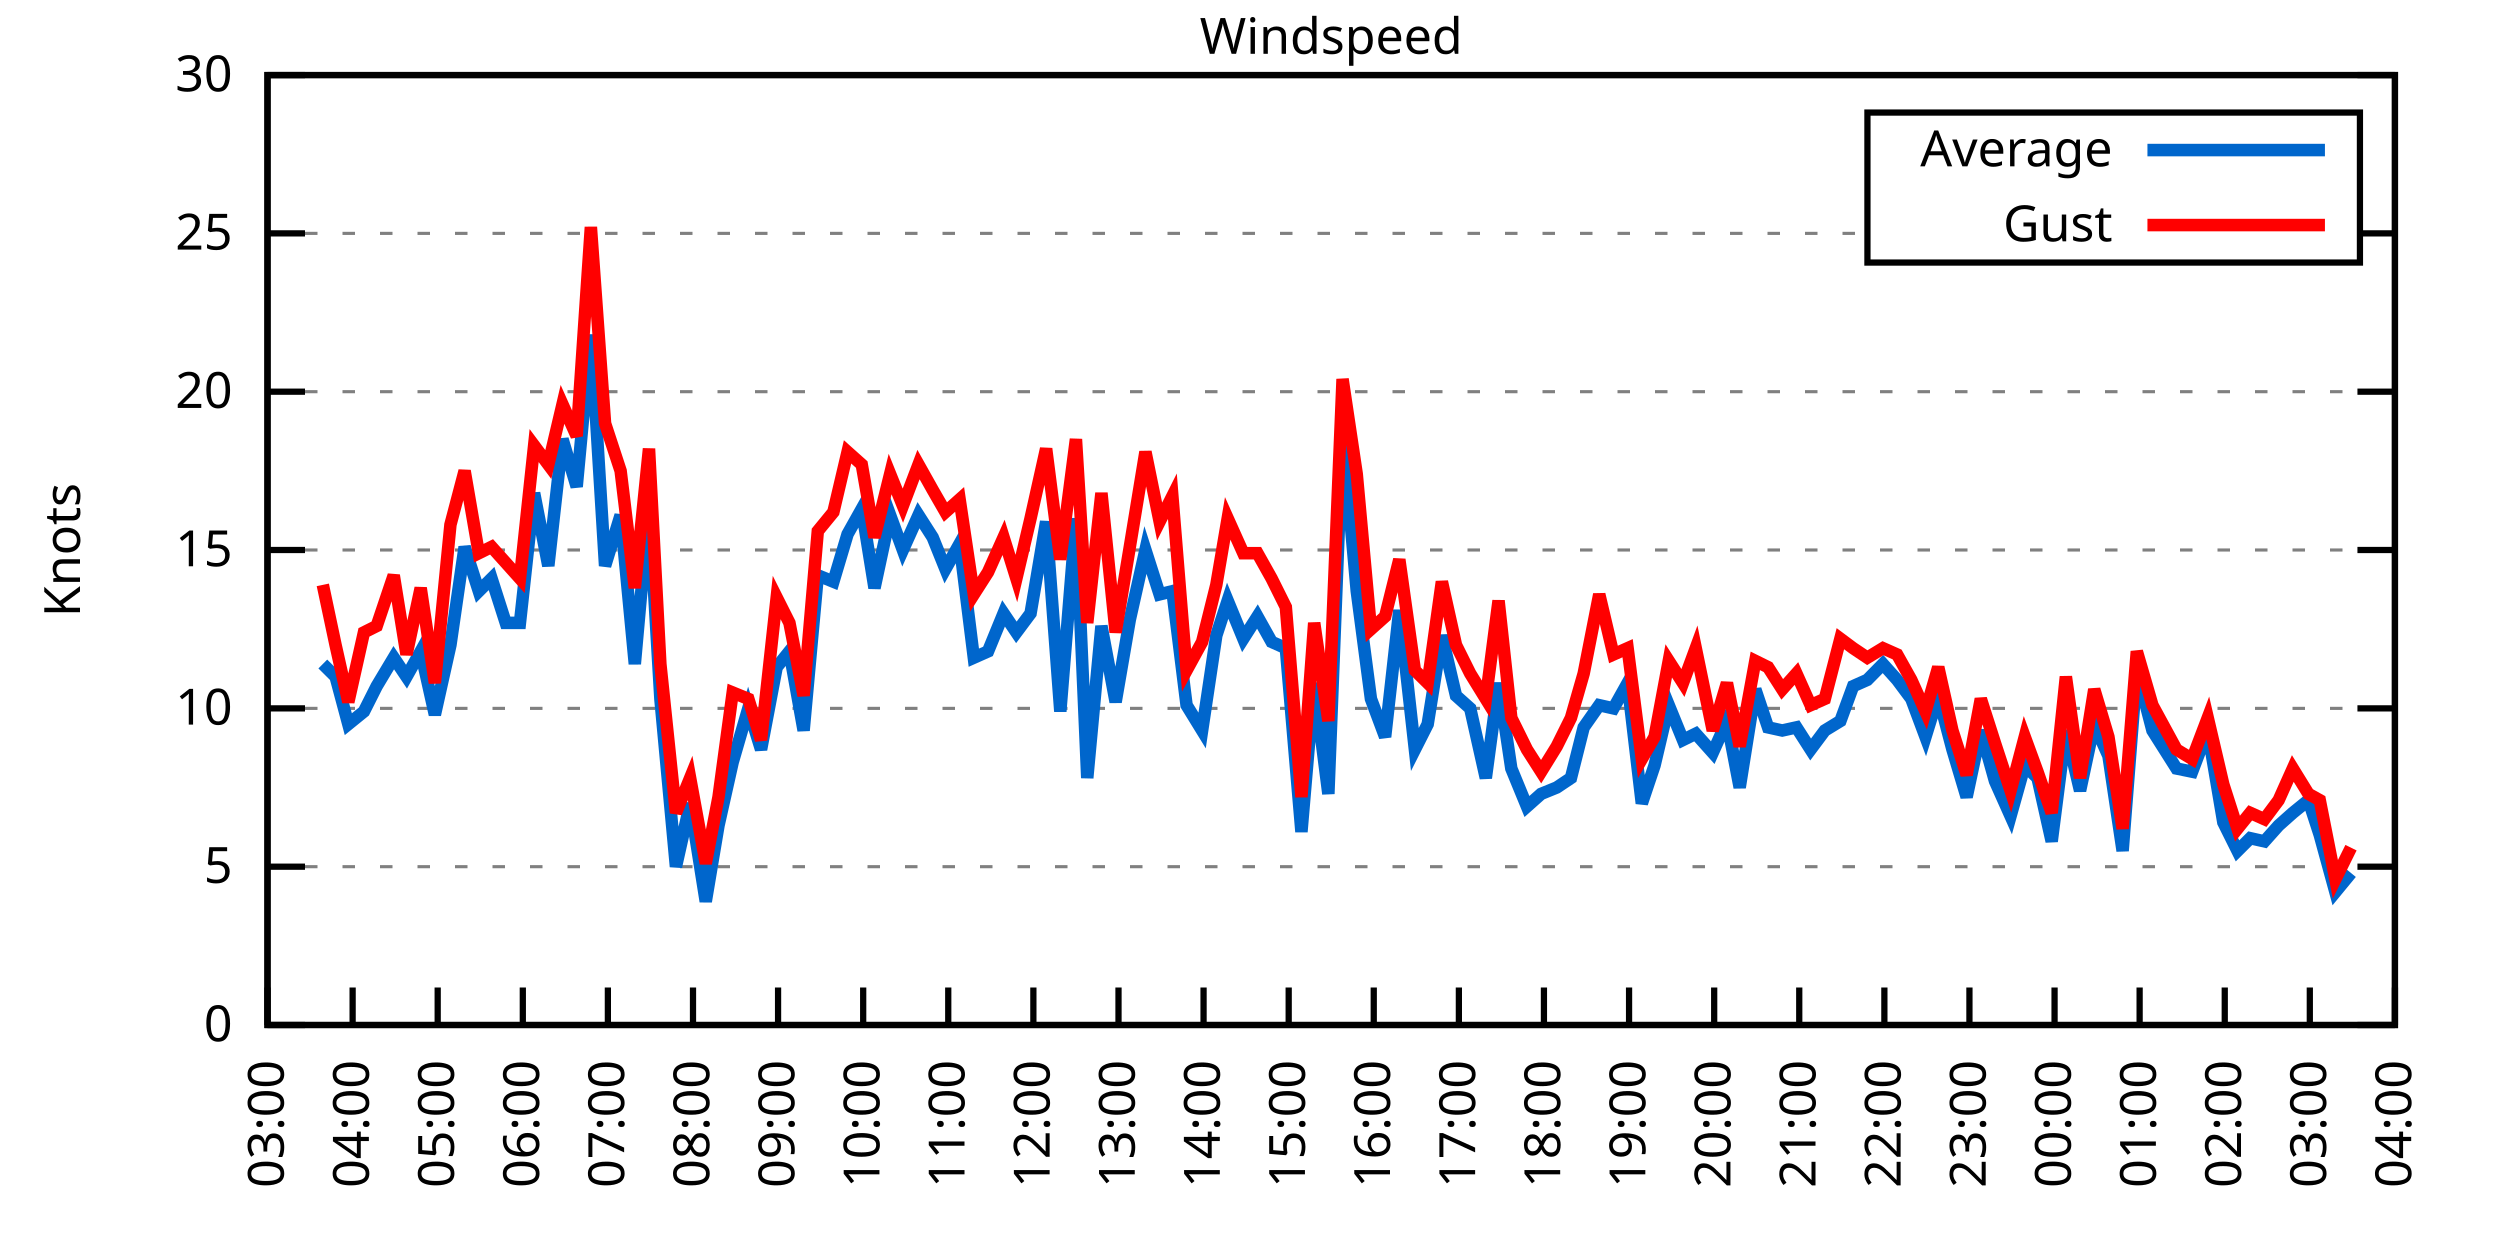
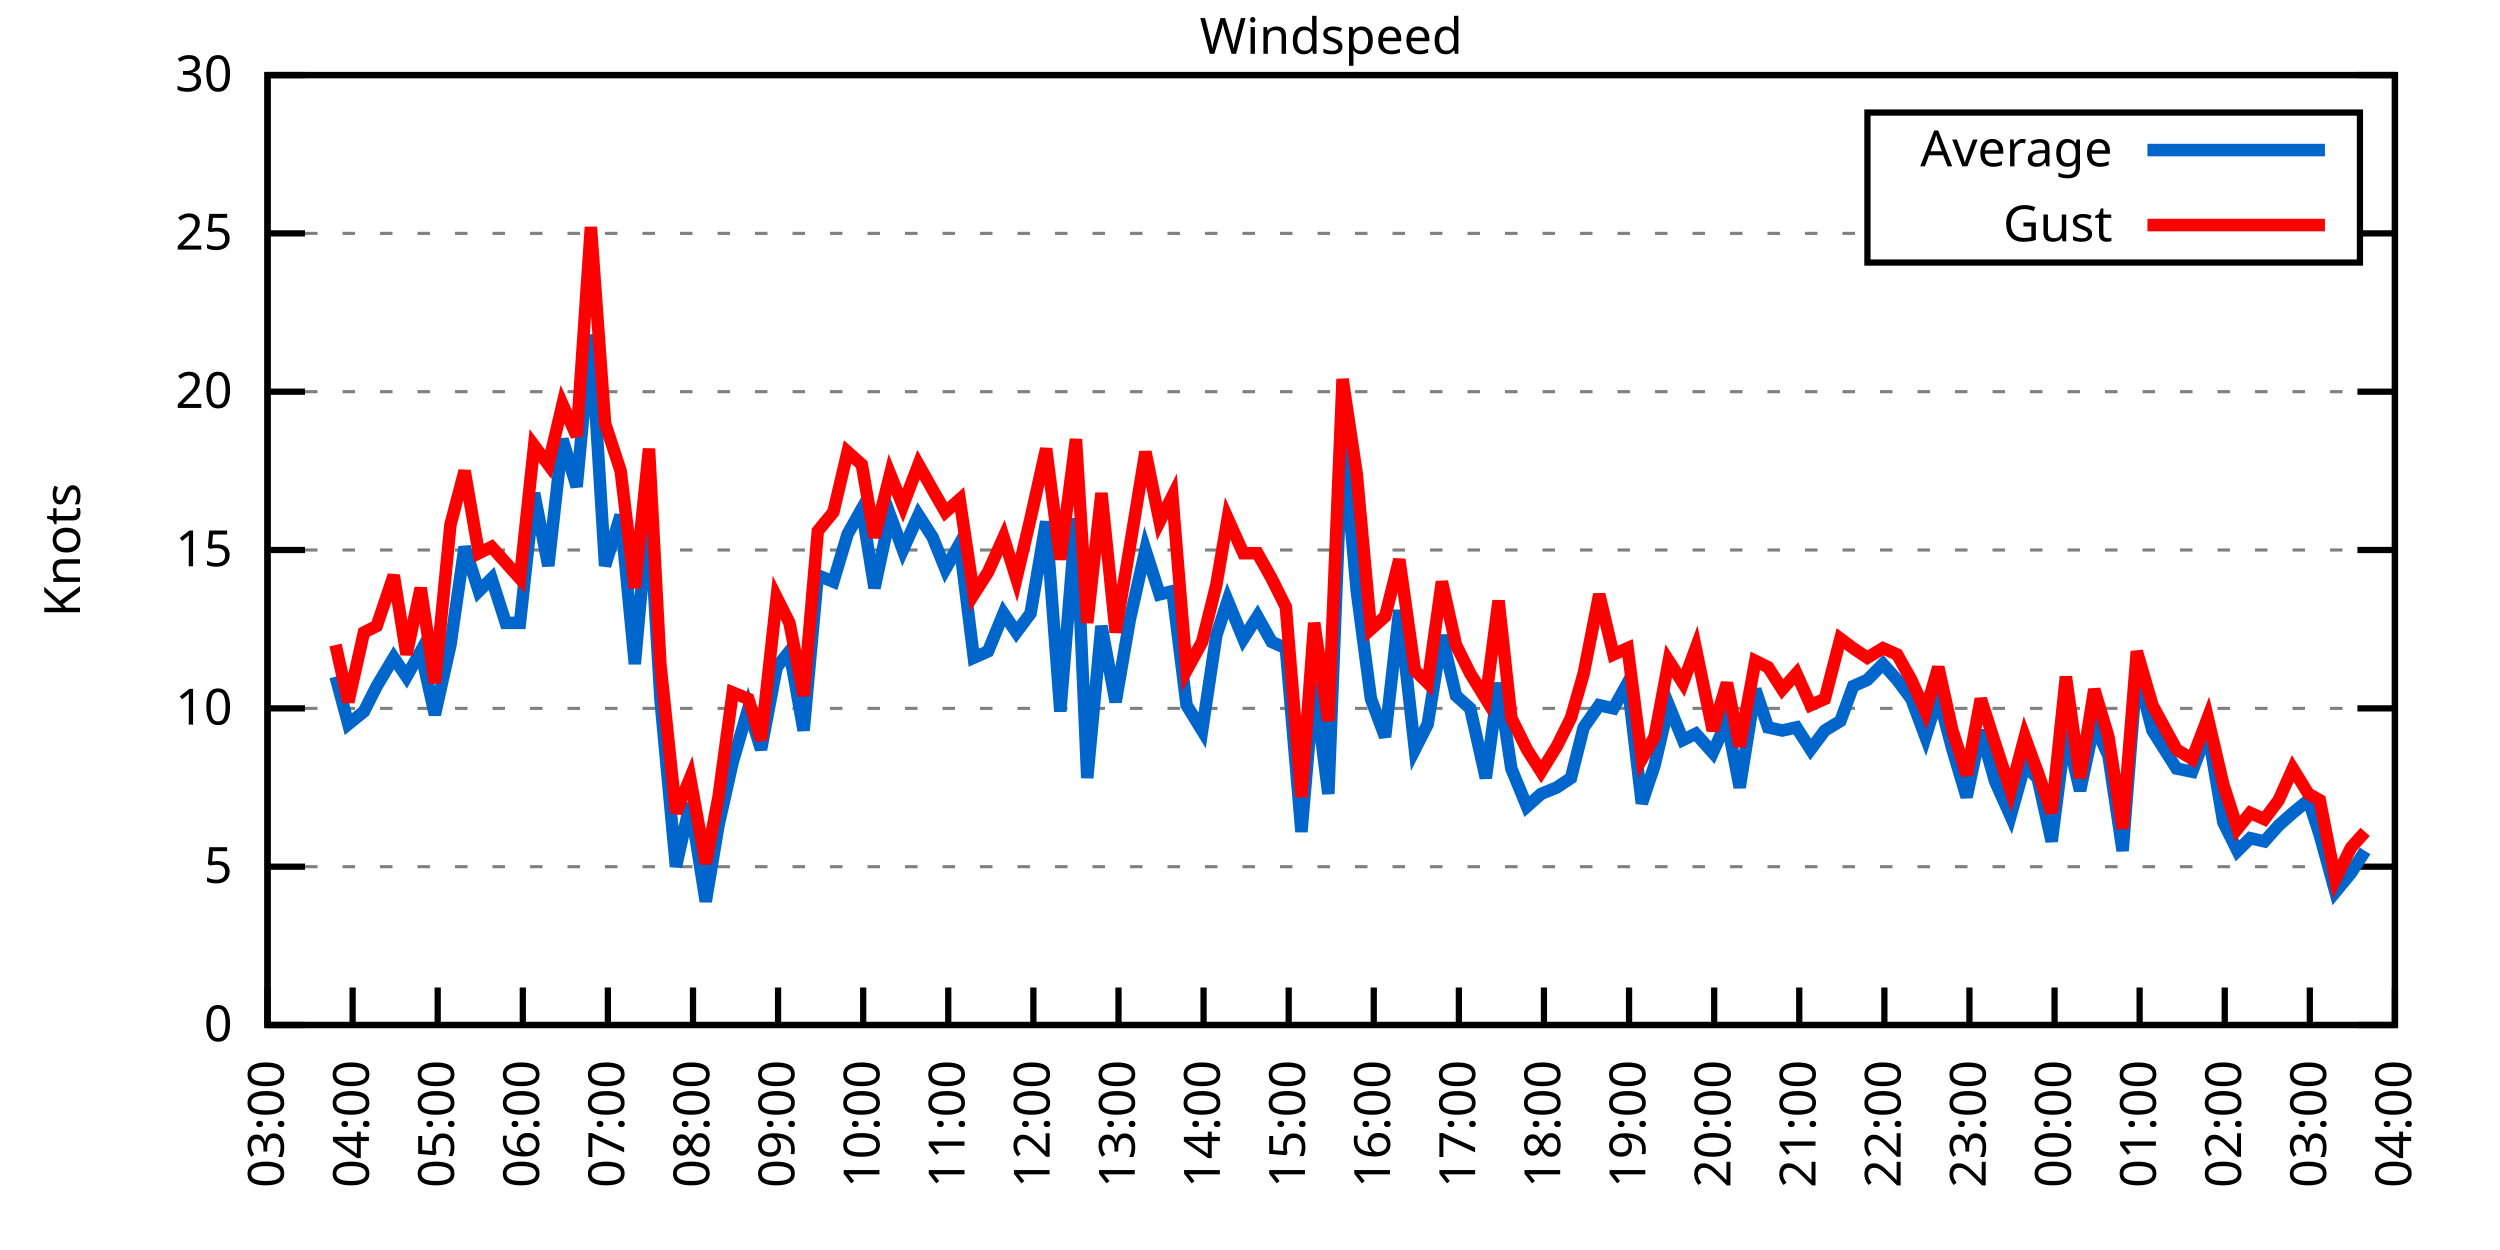
<svg xmlns="http://www.w3.org/2000/svg" xmlns:xlink="http://www.w3.org/1999/xlink" width="400" height="200" viewBox="0 0 400 200">
  <g id="gnuplot_canvas">
    <rect x="0" y="0" width="400" height="200" fill="none" />
    <defs>
      <circle id="gpDot" r="0.5" stroke-width="0.5" stroke="currentColor" />
      <path id="gpPt0" stroke-width="0.333" stroke="currentColor" d="M-1,0 h2 M0,-1 v2" />
      <path id="gpPt1" stroke-width="0.333" stroke="currentColor" d="M-1,-1 L1,1 M1,-1 L-1,1" />
      <path id="gpPt2" stroke-width="0.333" stroke="currentColor" d="M-1,0 L1,0 M0,-1 L0,1 M-1,-1 L1,1 M-1,1 L1,-1" />
      <rect id="gpPt3" stroke-width="0.333" stroke="currentColor" x="-1" y="-1" width="2" height="2" />
      <rect id="gpPt4" stroke-width="0.333" stroke="currentColor" fill="currentColor" x="-1" y="-1" width="2" height="2" />
      <circle id="gpPt5" stroke-width="0.333" stroke="currentColor" cx="0" cy="0" r="1" />
      <use xlink:href="#gpPt5" id="gpPt6" fill="currentColor" stroke="none" />
      <path id="gpPt7" stroke-width="0.333" stroke="currentColor" d="M0,-1.33 L-1.33,0.67 L1.33,0.67 z" />
      <use xlink:href="#gpPt7" id="gpPt8" fill="currentColor" stroke="none" />
      <use xlink:href="#gpPt7" id="gpPt9" stroke="currentColor" transform="rotate(180)" />
      <use xlink:href="#gpPt9" id="gpPt10" fill="currentColor" stroke="none" />
      <use xlink:href="#gpPt3" id="gpPt11" stroke="currentColor" transform="rotate(45)" />
      <use xlink:href="#gpPt11" id="gpPt12" fill="currentColor" stroke="none" />
      <path id="gpPt13" stroke-width="0.333" stroke="currentColor" d="M0,1.330 L1.265,0.411 L0.782,-1.067 L-0.782,-1.076 L-1.265,0.411 z" />
      <use xlink:href="#gpPt13" id="gpPt14" fill="currentColor" stroke="none" />
      <filter id="textbox" filterUnits="objectBoundingBox" x="0" y="0" height="1" width="1">
        <feFlood flood-color="white" flood-opacity="1" result="bgnd" />
        <feComposite in="SourceGraphic" in2="bgnd" operator="atop" />
      </filter>
      <filter id="greybox" filterUnits="objectBoundingBox" x="0" y="0" height="1" width="1">
        <feFlood flood-color="lightgrey" flood-opacity="1" result="grey" />
        <feComposite in="SourceGraphic" in2="grey" operator="atop" />
      </filter>
    </defs>
    <g fill="none" color="white" stroke="currentColor" stroke-width="1.00" stroke-linecap="butt" stroke-linejoin="miter">
</g>
    <g fill="none" color="black" stroke="currentColor" stroke-width="1.00" stroke-linecap="butt" stroke-linejoin="miter">
      <g stroke="none" shape-rendering="crispEdges">
        <polygon fill="rgb(255, 255, 255)" points="42.80,164.00 383.18,164.00 383.18,12.02 42.80,12.02 " />
      </g>
    </g>
    <g fill="none" color="black" stroke="currentColor" stroke-width="1.00" stroke-linecap="butt" stroke-linejoin="miter">
</g>
    <g fill="none" color="black" stroke="black" stroke-width="0.50" stroke-linecap="butt" stroke-linejoin="miter">
</g>
    <g fill="none" color="gray" stroke="currentColor" stroke-width="0.50" stroke-linecap="butt" stroke-linejoin="miter">
      <path stroke="gray" stroke-dasharray="2,4" class="gridline" d="M42.80,164.00 L383.19,164.00  " />
    </g>
    <g fill="none" color="gray" stroke="gray" stroke-width="1.00" stroke-linecap="butt" stroke-linejoin="miter">
</g>
    <g fill="none" color="black" stroke="currentColor" stroke-width="1.00" stroke-linecap="butt" stroke-linejoin="miter">
      <path stroke="black" d="M42.80,164.00 L48.80,164.00 M383.19,164.00 L377.19,164.00  " />
      <g transform="translate(37.20,166.60)" stroke="none" fill="black" font-family="Sans" font-size="8.00" text-anchor="end">
        <text>
          <tspan font-family="Sans"> 0</tspan>
        </text>
      </g>
    </g>
    <g fill="none" color="black" stroke="currentColor" stroke-width="1.00" stroke-linecap="butt" stroke-linejoin="miter">
</g>
    <g fill="none" color="black" stroke="black" stroke-width="0.50" stroke-linecap="butt" stroke-linejoin="miter">
</g>
    <g fill="none" color="gray" stroke="currentColor" stroke-width="0.50" stroke-linecap="butt" stroke-linejoin="miter">
      <path stroke="gray" stroke-dasharray="2,4" class="gridline" d="M42.80,138.67 L383.19,138.67  " />
    </g>
    <g fill="none" color="gray" stroke="gray" stroke-width="1.00" stroke-linecap="butt" stroke-linejoin="miter">
</g>
    <g fill="none" color="black" stroke="currentColor" stroke-width="1.00" stroke-linecap="butt" stroke-linejoin="miter">
      <path stroke="black" d="M42.80,138.67 L48.80,138.67 M383.19,138.67 L377.19,138.67  " />
      <g transform="translate(37.20,141.27)" stroke="none" fill="black" font-family="Sans" font-size="8.00" text-anchor="end">
        <text>
          <tspan font-family="Sans"> 5</tspan>
        </text>
      </g>
    </g>
    <g fill="none" color="black" stroke="currentColor" stroke-width="1.00" stroke-linecap="butt" stroke-linejoin="miter">
</g>
    <g fill="none" color="black" stroke="black" stroke-width="0.50" stroke-linecap="butt" stroke-linejoin="miter">
</g>
    <g fill="none" color="gray" stroke="currentColor" stroke-width="0.50" stroke-linecap="butt" stroke-linejoin="miter">
      <path stroke="gray" stroke-dasharray="2,4" class="gridline" d="M42.80,113.34 L383.19,113.34  " />
    </g>
    <g fill="none" color="gray" stroke="gray" stroke-width="1.00" stroke-linecap="butt" stroke-linejoin="miter">
</g>
    <g fill="none" color="black" stroke="currentColor" stroke-width="1.00" stroke-linecap="butt" stroke-linejoin="miter">
      <path stroke="black" d="M42.80,113.34 L48.80,113.34 M383.19,113.34 L377.19,113.34  " />
      <g transform="translate(37.20,115.94)" stroke="none" fill="black" font-family="Sans" font-size="8.00" text-anchor="end">
        <text>
          <tspan font-family="Sans"> 10</tspan>
        </text>
      </g>
    </g>
    <g fill="none" color="black" stroke="currentColor" stroke-width="1.00" stroke-linecap="butt" stroke-linejoin="miter">
</g>
    <g fill="none" color="black" stroke="black" stroke-width="0.50" stroke-linecap="butt" stroke-linejoin="miter">
</g>
    <g fill="none" color="gray" stroke="currentColor" stroke-width="0.50" stroke-linecap="butt" stroke-linejoin="miter">
      <path stroke="gray" stroke-dasharray="2,4" class="gridline" d="M42.80,88.00 L383.19,88.00  " />
    </g>
    <g fill="none" color="gray" stroke="gray" stroke-width="1.00" stroke-linecap="butt" stroke-linejoin="miter">
</g>
    <g fill="none" color="black" stroke="currentColor" stroke-width="1.00" stroke-linecap="butt" stroke-linejoin="miter">
      <path stroke="black" d="M42.80,88.00 L48.80,88.00 M383.19,88.00 L377.19,88.00  " />
      <g transform="translate(37.20,90.60)" stroke="none" fill="black" font-family="Sans" font-size="8.00" text-anchor="end">
        <text>
          <tspan font-family="Sans"> 15</tspan>
        </text>
      </g>
    </g>
    <g fill="none" color="black" stroke="currentColor" stroke-width="1.00" stroke-linecap="butt" stroke-linejoin="miter">
</g>
    <g fill="none" color="black" stroke="black" stroke-width="0.50" stroke-linecap="butt" stroke-linejoin="miter">
</g>
    <g fill="none" color="gray" stroke="currentColor" stroke-width="0.50" stroke-linecap="butt" stroke-linejoin="miter">
      <path stroke="gray" stroke-dasharray="2,4" class="gridline" d="M42.80,62.67 L383.19,62.67  " />
    </g>
    <g fill="none" color="gray" stroke="gray" stroke-width="1.00" stroke-linecap="butt" stroke-linejoin="miter">
</g>
    <g fill="none" color="black" stroke="currentColor" stroke-width="1.00" stroke-linecap="butt" stroke-linejoin="miter">
      <path stroke="black" d="M42.80,62.67 L48.80,62.67 M383.19,62.67 L377.19,62.67  " />
      <g transform="translate(37.20,65.27)" stroke="none" fill="black" font-family="Sans" font-size="8.00" text-anchor="end">
        <text>
          <tspan font-family="Sans"> 20</tspan>
        </text>
      </g>
    </g>
    <g fill="none" color="black" stroke="currentColor" stroke-width="1.00" stroke-linecap="butt" stroke-linejoin="miter">
</g>
    <g fill="none" color="black" stroke="black" stroke-width="0.50" stroke-linecap="butt" stroke-linejoin="miter">
</g>
    <g fill="none" color="gray" stroke="currentColor" stroke-width="0.50" stroke-linecap="butt" stroke-linejoin="miter">
      <path stroke="gray" stroke-dasharray="2,4" class="gridline" d="M42.80,37.34 L298.79,37.34 M377.59,37.34 L383.19,37.34  " />
    </g>
    <g fill="none" color="gray" stroke="gray" stroke-width="1.00" stroke-linecap="butt" stroke-linejoin="miter">
</g>
    <g fill="none" color="black" stroke="currentColor" stroke-width="1.00" stroke-linecap="butt" stroke-linejoin="miter">
      <path stroke="black" d="M42.80,37.34 L48.80,37.34 M383.19,37.34 L377.19,37.34  " />
      <g transform="translate(37.20,39.94)" stroke="none" fill="black" font-family="Sans" font-size="8.00" text-anchor="end">
        <text>
          <tspan font-family="Sans"> 25</tspan>
        </text>
      </g>
    </g>
    <g fill="none" color="black" stroke="currentColor" stroke-width="1.00" stroke-linecap="butt" stroke-linejoin="miter">
</g>
    <g fill="none" color="black" stroke="black" stroke-width="0.50" stroke-linecap="butt" stroke-linejoin="miter">
</g>
    <g fill="none" color="gray" stroke="currentColor" stroke-width="0.50" stroke-linecap="butt" stroke-linejoin="miter">
      <path stroke="gray" stroke-dasharray="2,4" class="gridline" d="M42.80,12.01 L383.19,12.01  " />
    </g>
    <g fill="none" color="gray" stroke="gray" stroke-width="1.00" stroke-linecap="butt" stroke-linejoin="miter">
</g>
    <g fill="none" color="black" stroke="currentColor" stroke-width="1.00" stroke-linecap="butt" stroke-linejoin="miter">
      <path stroke="black" d="M42.80,12.01 L48.80,12.01 M383.19,12.01 L377.19,12.01  " />
      <g transform="translate(37.20,14.61)" stroke="none" fill="black" font-family="Sans" font-size="8.00" text-anchor="end">
        <text>
          <tspan font-family="Sans"> 30</tspan>
        </text>
      </g>
    </g>
    <g fill="none" color="black" stroke="currentColor" stroke-width="1.00" stroke-linecap="butt" stroke-linejoin="miter">
      <path stroke="black" d="M42.80,164.00 L42.80,158.00  " />
      <g transform="translate(45.40,169.60) rotate(270.00)" stroke="none" fill="black" font-family="Sans" font-size="8.00" text-anchor="end">
        <text>
          <tspan font-family="Sans">03:00</tspan>
        </text>
      </g>
    </g>
    <g fill="none" color="black" stroke="currentColor" stroke-width="1.00" stroke-linecap="butt" stroke-linejoin="miter">
      <path stroke="black" d="M56.42,164.00 L56.42,158.00  " />
      <g transform="translate(59.02,169.60) rotate(270.00)" stroke="none" fill="black" font-family="Sans" font-size="8.00" text-anchor="end">
        <text>
          <tspan font-family="Sans">04:00</tspan>
        </text>
      </g>
    </g>
    <g fill="none" color="black" stroke="currentColor" stroke-width="1.00" stroke-linecap="butt" stroke-linejoin="miter">
      <path stroke="black" d="M70.03,164.00 L70.03,158.00  " />
      <g transform="translate(72.63,169.60) rotate(270.00)" stroke="none" fill="black" font-family="Sans" font-size="8.00" text-anchor="end">
        <text>
          <tspan font-family="Sans">05:00</tspan>
        </text>
      </g>
    </g>
    <g fill="none" color="black" stroke="currentColor" stroke-width="1.00" stroke-linecap="butt" stroke-linejoin="miter">
      <path stroke="black" d="M83.65,164.00 L83.65,158.00  " />
      <g transform="translate(86.25,169.60) rotate(270.00)" stroke="none" fill="black" font-family="Sans" font-size="8.00" text-anchor="end">
        <text>
          <tspan font-family="Sans">06:00</tspan>
        </text>
      </g>
    </g>
    <g fill="none" color="black" stroke="currentColor" stroke-width="1.00" stroke-linecap="butt" stroke-linejoin="miter">
      <path stroke="black" d="M97.26,164.00 L97.26,158.00  " />
      <g transform="translate(99.86,169.60) rotate(270.00)" stroke="none" fill="black" font-family="Sans" font-size="8.00" text-anchor="end">
        <text>
          <tspan font-family="Sans">07:00</tspan>
        </text>
      </g>
    </g>
    <g fill="none" color="black" stroke="currentColor" stroke-width="1.00" stroke-linecap="butt" stroke-linejoin="miter">
      <path stroke="black" d="M110.88,164.00 L110.88,158.00  " />
      <g transform="translate(113.48,169.60) rotate(270.00)" stroke="none" fill="black" font-family="Sans" font-size="8.00" text-anchor="end">
        <text>
          <tspan font-family="Sans">08:00</tspan>
        </text>
      </g>
    </g>
    <g fill="none" color="black" stroke="currentColor" stroke-width="1.00" stroke-linecap="butt" stroke-linejoin="miter">
      <path stroke="black" d="M124.49,164.00 L124.49,158.00  " />
      <g transform="translate(127.09,169.60) rotate(270.00)" stroke="none" fill="black" font-family="Sans" font-size="8.00" text-anchor="end">
        <text>
          <tspan font-family="Sans">09:00</tspan>
        </text>
      </g>
    </g>
    <g fill="none" color="black" stroke="currentColor" stroke-width="1.00" stroke-linecap="butt" stroke-linejoin="miter">
      <path stroke="black" d="M138.11,164.00 L138.11,158.00  " />
      <g transform="translate(140.71,169.60) rotate(270.00)" stroke="none" fill="black" font-family="Sans" font-size="8.00" text-anchor="end">
        <text>
          <tspan font-family="Sans">10:00</tspan>
        </text>
      </g>
    </g>
    <g fill="none" color="black" stroke="currentColor" stroke-width="1.00" stroke-linecap="butt" stroke-linejoin="miter">
      <path stroke="black" d="M151.72,164.00 L151.72,158.00  " />
      <g transform="translate(154.32,169.60) rotate(270.00)" stroke="none" fill="black" font-family="Sans" font-size="8.00" text-anchor="end">
        <text>
          <tspan font-family="Sans">11:00</tspan>
        </text>
      </g>
    </g>
    <g fill="none" color="black" stroke="currentColor" stroke-width="1.00" stroke-linecap="butt" stroke-linejoin="miter">
      <path stroke="black" d="M165.34,164.00 L165.34,158.00  " />
      <g transform="translate(167.94,169.60) rotate(270.00)" stroke="none" fill="black" font-family="Sans" font-size="8.00" text-anchor="end">
        <text>
          <tspan font-family="Sans">12:00</tspan>
        </text>
      </g>
    </g>
    <g fill="none" color="black" stroke="currentColor" stroke-width="1.00" stroke-linecap="butt" stroke-linejoin="miter">
      <path stroke="black" d="M178.96,164.00 L178.96,158.00  " />
      <g transform="translate(181.56,169.60) rotate(270.00)" stroke="none" fill="black" font-family="Sans" font-size="8.00" text-anchor="end">
        <text>
          <tspan font-family="Sans">13:00</tspan>
        </text>
      </g>
    </g>
    <g fill="none" color="black" stroke="currentColor" stroke-width="1.00" stroke-linecap="butt" stroke-linejoin="miter">
      <path stroke="black" d="M192.57,164.00 L192.57,158.00  " />
      <g transform="translate(195.17,169.60) rotate(270.00)" stroke="none" fill="black" font-family="Sans" font-size="8.00" text-anchor="end">
        <text>
          <tspan font-family="Sans">14:00</tspan>
        </text>
      </g>
    </g>
    <g fill="none" color="black" stroke="currentColor" stroke-width="1.00" stroke-linecap="butt" stroke-linejoin="miter">
      <path stroke="black" d="M206.19,164.00 L206.19,158.00  " />
      <g transform="translate(208.79,169.60) rotate(270.00)" stroke="none" fill="black" font-family="Sans" font-size="8.00" text-anchor="end">
        <text>
          <tspan font-family="Sans">15:00</tspan>
        </text>
      </g>
    </g>
    <g fill="none" color="black" stroke="currentColor" stroke-width="1.00" stroke-linecap="butt" stroke-linejoin="miter">
      <path stroke="black" d="M219.80,164.00 L219.80,158.00  " />
      <g transform="translate(222.40,169.60) rotate(270.00)" stroke="none" fill="black" font-family="Sans" font-size="8.00" text-anchor="end">
        <text>
          <tspan font-family="Sans">16:00</tspan>
        </text>
      </g>
    </g>
    <g fill="none" color="black" stroke="currentColor" stroke-width="1.00" stroke-linecap="butt" stroke-linejoin="miter">
      <path stroke="black" d="M233.42,164.00 L233.42,158.00  " />
      <g transform="translate(236.02,169.60) rotate(270.00)" stroke="none" fill="black" font-family="Sans" font-size="8.00" text-anchor="end">
        <text>
          <tspan font-family="Sans">17:00</tspan>
        </text>
      </g>
    </g>
    <g fill="none" color="black" stroke="currentColor" stroke-width="1.00" stroke-linecap="butt" stroke-linejoin="miter">
      <path stroke="black" d="M247.03,164.00 L247.03,158.00  " />
      <g transform="translate(249.63,169.60) rotate(270.00)" stroke="none" fill="black" font-family="Sans" font-size="8.00" text-anchor="end">
        <text>
          <tspan font-family="Sans">18:00</tspan>
        </text>
      </g>
    </g>
    <g fill="none" color="black" stroke="currentColor" stroke-width="1.00" stroke-linecap="butt" stroke-linejoin="miter">
      <path stroke="black" d="M260.65,164.00 L260.65,158.00  " />
      <g transform="translate(263.25,169.60) rotate(270.00)" stroke="none" fill="black" font-family="Sans" font-size="8.00" text-anchor="end">
        <text>
          <tspan font-family="Sans">19:00</tspan>
        </text>
      </g>
    </g>
    <g fill="none" color="black" stroke="currentColor" stroke-width="1.00" stroke-linecap="butt" stroke-linejoin="miter">
      <path stroke="black" d="M274.27,164.00 L274.27,158.00  " />
      <g transform="translate(276.87,169.60) rotate(270.00)" stroke="none" fill="black" font-family="Sans" font-size="8.00" text-anchor="end">
        <text>
          <tspan font-family="Sans">20:00</tspan>
        </text>
      </g>
    </g>
    <g fill="none" color="black" stroke="currentColor" stroke-width="1.00" stroke-linecap="butt" stroke-linejoin="miter">
      <path stroke="black" d="M287.88,164.00 L287.88,158.00  " />
      <g transform="translate(290.48,169.60) rotate(270.00)" stroke="none" fill="black" font-family="Sans" font-size="8.00" text-anchor="end">
        <text>
          <tspan font-family="Sans">21:00</tspan>
        </text>
      </g>
    </g>
    <g fill="none" color="black" stroke="currentColor" stroke-width="1.00" stroke-linecap="butt" stroke-linejoin="miter">
      <path stroke="black" d="M301.50,164.00 L301.50,158.00  " />
      <g transform="translate(304.10,169.60) rotate(270.00)" stroke="none" fill="black" font-family="Sans" font-size="8.00" text-anchor="end">
        <text>
          <tspan font-family="Sans">22:00</tspan>
        </text>
      </g>
    </g>
    <g fill="none" color="black" stroke="currentColor" stroke-width="1.00" stroke-linecap="butt" stroke-linejoin="miter">
      <path stroke="black" d="M315.11,164.00 L315.11,158.00  " />
      <g transform="translate(317.71,169.60) rotate(270.00)" stroke="none" fill="black" font-family="Sans" font-size="8.00" text-anchor="end">
        <text>
          <tspan font-family="Sans">23:00</tspan>
        </text>
      </g>
    </g>
    <g fill="none" color="black" stroke="currentColor" stroke-width="1.00" stroke-linecap="butt" stroke-linejoin="miter">
      <path stroke="black" d="M328.73,164.00 L328.73,158.00  " />
      <g transform="translate(331.33,169.60) rotate(270.00)" stroke="none" fill="black" font-family="Sans" font-size="8.00" text-anchor="end">
        <text>
          <tspan font-family="Sans">00:00</tspan>
        </text>
      </g>
    </g>
    <g fill="none" color="black" stroke="currentColor" stroke-width="1.00" stroke-linecap="butt" stroke-linejoin="miter">
      <path stroke="black" d="M342.34,164.00 L342.34,158.00  " />
      <g transform="translate(344.94,169.60) rotate(270.00)" stroke="none" fill="black" font-family="Sans" font-size="8.00" text-anchor="end">
        <text>
          <tspan font-family="Sans">01:00</tspan>
        </text>
      </g>
    </g>
    <g fill="none" color="black" stroke="currentColor" stroke-width="1.00" stroke-linecap="butt" stroke-linejoin="miter">
      <path stroke="black" d="M355.96,164.00 L355.96,158.00  " />
      <g transform="translate(358.56,169.60) rotate(270.00)" stroke="none" fill="black" font-family="Sans" font-size="8.00" text-anchor="end">
        <text>
          <tspan font-family="Sans">02:00</tspan>
        </text>
      </g>
    </g>
    <g fill="none" color="black" stroke="currentColor" stroke-width="1.00" stroke-linecap="butt" stroke-linejoin="miter">
      <path stroke="black" d="M369.57,164.00 L369.57,158.00  " />
      <g transform="translate(372.17,169.60) rotate(270.00)" stroke="none" fill="black" font-family="Sans" font-size="8.00" text-anchor="end">
        <text>
          <tspan font-family="Sans">03:00</tspan>
        </text>
      </g>
    </g>
    <g fill="none" color="black" stroke="currentColor" stroke-width="1.00" stroke-linecap="butt" stroke-linejoin="miter">
      <path stroke="black" d="M383.19,164.00 L383.19,158.00  " />
      <g transform="translate(385.79,169.60) rotate(270.00)" stroke="none" fill="black" font-family="Sans" font-size="8.00" text-anchor="end">
        <text>
          <tspan font-family="Sans">04:00</tspan>
        </text>
      </g>
    </g>
    <g fill="none" color="black" stroke="currentColor" stroke-width="1.00" stroke-linecap="butt" stroke-linejoin="miter">
</g>
    <g fill="none" color="black" stroke="currentColor" stroke-width="1.00" stroke-linecap="butt" stroke-linejoin="miter">
      <path stroke="black" d="M42.80,12.01 L42.80,164.00 L383.19,164.00 L383.19,12.01 L42.80,12.01 Z  " />
    </g>
    <g fill="none" color="black" stroke="currentColor" stroke-width="1.00" stroke-linecap="butt" stroke-linejoin="miter">
</g>
    <g fill="none" color="black" stroke="currentColor" stroke-width="1.00" stroke-linecap="butt" stroke-linejoin="miter">
      <path stroke="black" d="M298.79,42.01 L298.79,18.01 L377.59,18.01 L377.59,42.01 L298.79,42.01 Z  " />
    </g>
    <g id="Windspeed_plot_1">
      <g fill="none" color="white" stroke="black" stroke-width="2.00" stroke-linecap="butt" stroke-linejoin="miter">
</g>
      <g fill="none" color="black" stroke="currentColor" stroke-width="2.00" stroke-linecap="butt" stroke-linejoin="miter">
        <g transform="translate(337.99,26.61)" stroke="none" fill="black" font-family="Sans" font-size="8.00" text-anchor="end">
          <text>
            <tspan font-family="Sans">Average</tspan>
          </text>
        </g>
      </g>
      <g fill="none" color="black" stroke="currentColor" stroke-width="2.00" stroke-linecap="butt" stroke-linejoin="miter">
-         <path stroke="rgb(  0, 102, 204)" d="M343.59,24.01 L371.99,24.01 M51.65,106.24 L53.69,108.27 L55.73,115.87 L58.23,113.84 L60.27,109.79 L63.00,105.23   L65.04,108.27 L67.31,104.22 L69.58,114.35 L72.07,103.20 L74.34,87.50 L76.61,94.59 L78.65,92.56 L80.92,99.66   L83.19,99.66 L85.46,78.89 L87.73,90.54 L90.00,70.27 L92.27,77.87 L94.54,53.55 L96.81,90.54 L99.30,82.43   L101.57,106.24 L103.84,80.91 L105.66,111.82 L108.15,138.67 L110.42,128.54 L112.92,144.24 L114.96,132.08 L117.23,121.95   L119.73,113.34 L121.77,119.92 L124.27,106.75 L126.31,104.22 L128.58,116.88 L130.85,92.06 L133.34,93.07 L135.61,85.47   L137.88,81.42 L139.92,94.08 L142.42,82.43 L144.46,88.00 L146.96,82.43 L149.23,85.98 L151.27,91.04 L153.54,86.99   L155.81,105.23 L158.08,104.22 L160.57,98.14 L162.62,101.18 L164.89,98.14 L167.38,83.45 L169.65,113.84 L172.15,82.94   L173.96,124.48 L176.23,100.16 L178.50,112.32 L180.77,99.15 L183.27,88.00 L185.54,95.10 L187.58,94.59 L189.85,112.83   L192.34,116.88 L194.61,101.68 L196.43,96.11 L198.93,102.19 L201.19,98.64 L203.46,102.70 L205.73,103.71 L208.23,133.10   L210.27,109.28 L212.54,127.02 L214.81,69.26 L217.08,94.59 L219.35,111.82 L221.62,117.90 L223.89,97.63 L226.38,119.92   L228.43,115.87 L230.70,101.68 L232.96,111.31 L235.23,113.34 L237.73,124.48 L239.77,109.28 L241.81,122.96 L244.31,129.04   L246.58,127.02 L249.08,126.00 L251.35,124.48 L253.39,116.38 L255.88,112.83 L258.15,113.34 L260.42,109.28 L262.69,128.54   L264.73,122.46 L267.00,112.83 L269.27,118.40 L271.32,117.39 L274.04,120.43 L276.31,115.36 L278.35,126.00 L280.85,110.30   L282.89,116.38 L285.16,116.88 L287.43,116.38 L289.70,119.92 L291.97,116.88 L294.46,115.36 L296.50,109.79 L298.77,108.78   L301.27,106.24 L303.54,108.78 L305.81,111.82 L308.08,117.90 L310.12,111.31 L312.39,119.92 L314.66,127.52 L316.93,116.88   L319.20,124.99 L321.69,130.56 L323.96,122.46 L326.00,124.48 L328.27,134.62 L330.54,116.88 L332.81,126.51 L335.08,115.87   L337.35,120.94 L339.62,136.14 L341.89,107.26 L344.39,116.88 L348.24,122.96 L350.74,123.47 L353.24,116.88 L355.73,131.58   L358.00,136.14 L360.04,134.11 L362.31,134.62 L364.58,132.08 L366.85,130.06 L369.35,128.03 L371.16,133.60 L373.66,142.72   L376.16,139.68  " />
+         <path stroke="rgb(  0, 102, 204)" d="M343.59,24.01 L371.99,24.01 M53.69,108.27 L55.73,115.87 L58.23,113.84 L60.27,109.79 L63.00,105.23 L65.04,108.27   L67.31,104.22 L69.58,114.35 L72.07,103.20 L74.34,87.50 L76.61,94.59 L78.65,92.56 L80.92,99.66 L83.19,99.66   L85.46,78.89 L87.73,90.54 L90.00,70.27 L92.27,77.87 L94.54,53.55 L96.81,90.54 L99.30,82.43 L101.57,106.24   L103.84,80.91 L105.66,111.82 L108.15,138.67 L110.42,128.54 L112.92,144.24 L114.96,132.08 L117.23,121.95 L119.73,113.34   L121.77,119.92 L124.27,106.75 L126.31,104.22 L128.58,116.88 L130.85,92.06 L133.34,93.07 L135.61,85.47 L137.88,81.42   L139.92,94.08 L142.42,82.43 L144.46,88.00 L146.96,82.43 L149.23,85.98 L151.27,91.04 L153.54,86.99 L155.81,105.23   L158.08,104.22 L160.57,98.14 L162.62,101.18 L164.89,98.14 L167.38,83.45 L169.65,113.84 L172.15,82.94 L173.96,124.48   L176.23,100.16 L178.50,112.32 L180.77,99.15 L183.27,88.00 L185.54,95.10 L187.58,94.59 L189.85,112.83 L192.34,116.88   L194.61,101.68 L196.43,96.11 L198.93,102.19 L201.19,98.64 L203.46,102.70 L205.73,103.71 L208.23,133.10 L210.27,109.28   L212.54,127.02 L214.81,69.26 L217.08,94.59 L219.35,111.82 L221.62,117.90 L223.89,97.63 L226.38,119.92 L228.43,115.87   L230.70,101.68 L232.96,111.31 L235.23,113.34 L237.73,124.48 L239.77,109.28 L241.81,122.96 L244.31,129.04 L246.58,127.02   L249.08,126.00 L251.35,124.48 L253.39,116.38 L255.88,112.83 L258.15,113.34 L260.42,109.28 L262.69,128.54 L264.73,122.46   L267.00,112.83 L269.27,118.40 L271.32,117.39 L274.04,120.43 L276.31,115.36 L278.35,126.00 L280.85,110.30 L282.89,116.38   L285.16,116.88 L287.43,116.38 L289.70,119.92 L291.97,116.88 L294.46,115.36 L296.50,109.79 L298.77,108.78 L301.27,106.24   L303.54,108.78 L305.81,111.82 L308.08,117.90 L310.12,111.31 L312.39,119.92 L314.66,127.52 L316.93,116.88 L319.20,124.99   L321.69,130.56 L323.96,122.46 L326.00,124.48 L328.27,134.62 L330.54,116.88 L332.81,126.51 L335.08,115.87 L337.35,120.94   L339.62,136.14 L341.89,107.26 L344.39,116.88 L348.24,122.96 L350.74,123.47 L353.24,116.88 L355.73,131.58 L358.00,136.14   L360.04,134.11 L362.31,134.62 L364.58,132.08 L366.85,130.06 L369.35,128.03 L371.16,133.60 L373.66,142.72 L376.16,139.68   L378.42,136.14  " />
      </g>
    </g>
    <g id="Windspeed_plot_2">
      <g fill="none" color="black" stroke="currentColor" stroke-width="2.00" stroke-linecap="butt" stroke-linejoin="miter">
        <g transform="translate(337.99,38.61)" stroke="none" fill="black" font-family="Sans" font-size="8.00" text-anchor="end">
          <text>
            <tspan font-family="Sans">Gust</tspan>
          </text>
        </g>
      </g>
      <g fill="none" color="black" stroke="currentColor" stroke-width="2.00" stroke-linecap="butt" stroke-linejoin="miter">
-         <path stroke="rgb(255,   0,   0)" d="M343.59,36.01 L371.99,36.01 M51.65,93.58 L53.69,103.20 L55.73,112.32 L58.23,101.18 L60.27,100.16 L63.00,92.06   L65.04,104.72 L67.31,94.08 L69.58,109.28 L72.07,83.95 L74.34,75.34 L76.61,88.51 L78.65,87.50 L80.92,90.03   L83.19,92.56 L85.46,71.29 L87.73,74.33 L90.00,64.70 L92.27,69.77 L94.54,36.33 L96.81,67.74 L99.30,75.34   L101.57,94.08 L103.84,71.79 L105.66,106.24 L108.15,130.06 L110.42,124.48 L112.92,138.16 L114.96,127.52 L117.23,110.80   L119.73,111.82 L121.77,118.40 L124.27,95.60 L126.31,99.66 L128.58,111.31 L130.85,84.97 L133.34,81.93 L135.61,72.30   L137.88,74.33 L139.92,85.98 L142.42,75.85 L144.46,80.91 L146.96,74.33 L149.23,78.38 L151.27,81.93 L153.54,79.90   L155.81,95.10 L158.08,91.55 L160.57,85.98 L162.62,92.56 L164.89,82.94 L167.38,71.79 L169.65,89.52 L172.15,70.27   L173.96,99.66 L176.23,78.89 L178.50,101.18 L180.77,87.50 L183.27,72.30 L185.54,83.45 L187.58,79.39 L189.85,107.26   L192.34,102.70 L194.61,93.58 L196.43,82.94 L198.93,88.51 L201.19,88.51 L203.46,92.56 L205.73,97.12 L208.23,127.52   L210.27,99.66 L212.54,115.36 L214.81,60.65 L217.08,75.85 L219.35,100.67 L221.62,98.64 L223.89,89.52 L226.38,107.26   L228.43,109.28 L230.70,93.07 L232.96,103.20 L235.23,107.76 L237.73,111.82 L239.77,96.11 L241.81,114.86 L244.31,119.92   L246.58,123.47 L249.08,119.42 L251.35,114.86 L253.39,107.76 L255.88,95.10 L258.15,104.72 L260.42,103.71 L262.69,121.44   L264.73,117.90 L267.00,105.74 L269.27,109.28 L271.32,103.71 L274.04,116.88 L276.31,109.28 L278.35,119.42 L280.85,105.74   L282.89,106.75 L285.16,110.30 L287.43,107.76 L289.70,112.83 L291.97,111.82 L294.46,102.19 L296.50,103.71 L298.77,105.23   L301.27,103.71 L303.54,104.72 L305.81,108.78 L308.08,113.84 L310.12,106.75 L312.39,116.88 L314.66,123.98 L316.93,111.82   L319.20,118.91 L321.69,126.51 L323.96,117.90 L326.00,123.47 L328.27,130.06 L330.54,108.27 L332.81,124.48 L335.08,110.30   L337.35,117.90 L339.62,132.59 L341.89,104.22 L344.39,112.83 L348.24,119.92 L350.74,121.44 L353.24,114.86 L355.73,125.50   L358.00,132.59 L360.04,130.06 L362.31,131.07 L364.58,128.03 L366.85,122.96 L369.35,127.02 L371.16,128.03 L373.66,140.69   L376.16,135.63  " />
+         <path stroke="rgb(255,   0,   0)" d="M343.59,36.01 L371.99,36.01 M53.69,103.20 L55.73,112.32 L58.23,101.18 L60.27,100.16 L63.00,92.06 L65.04,104.72   L67.31,94.08 L69.58,109.28 L72.07,83.95 L74.34,75.34 L76.61,88.51 L78.65,87.50 L80.92,90.03 L83.19,92.56   L85.46,71.29 L87.73,74.33 L90.00,64.70 L92.27,69.77 L94.54,36.33 L96.81,67.74 L99.30,75.34 L101.57,94.08   L103.84,71.79 L105.66,106.24 L108.15,130.06 L110.42,124.48 L112.92,138.16 L114.96,127.52 L117.23,110.80 L119.73,111.82   L121.77,118.40 L124.27,95.60 L126.31,99.66 L128.58,111.31 L130.85,84.97 L133.34,81.93 L135.61,72.30 L137.88,74.33   L139.92,85.98 L142.42,75.85 L144.46,80.91 L146.96,74.33 L149.23,78.38 L151.27,81.93 L153.54,79.90 L155.81,95.10   L158.08,91.55 L160.57,85.98 L162.62,92.56 L164.89,82.94 L167.38,71.79 L169.65,89.52 L172.15,70.27 L173.96,99.66   L176.23,78.89 L178.50,101.18 L180.77,87.50 L183.27,72.30 L185.54,83.45 L187.58,79.39 L189.85,107.26 L192.34,102.70   L194.61,93.58 L196.43,82.94 L198.93,88.51 L201.19,88.51 L203.46,92.56 L205.73,97.12 L208.23,127.52 L210.27,99.66   L212.54,115.36 L214.81,60.65 L217.08,75.85 L219.35,100.67 L221.62,98.64 L223.89,89.52 L226.38,107.26 L228.43,109.28   L230.70,93.07 L232.96,103.20 L235.23,107.76 L237.73,111.82 L239.77,96.11 L241.81,114.86 L244.31,119.92 L246.58,123.47   L249.08,119.42 L251.35,114.86 L253.39,107.76 L255.88,95.10 L258.15,104.72 L260.42,103.71 L262.69,121.44 L264.73,117.90   L267.00,105.74 L269.27,109.28 L271.32,103.71 L274.04,116.88 L276.31,109.28 L278.35,119.42 L280.85,105.74 L282.89,106.75   L285.16,110.30 L287.43,107.76 L289.70,112.83 L291.97,111.82 L294.46,102.19 L296.50,103.71 L298.77,105.23 L301.27,103.71   L303.54,104.72 L305.81,108.78 L308.08,113.84 L310.12,106.75 L312.39,116.88 L314.66,123.98 L316.93,111.82 L319.20,118.91   L321.69,126.51 L323.96,117.90 L326.00,123.47 L328.27,130.06 L330.54,108.27 L332.81,124.48 L335.08,110.30 L337.35,117.90   L339.62,132.59 L341.89,104.22 L344.39,112.83 L348.24,119.92 L350.74,121.44 L353.24,114.86 L355.73,125.50 L358.00,132.59   L360.04,130.06 L362.31,131.07 L364.58,128.03 L366.85,122.96 L369.35,127.02 L371.16,128.03 L373.66,140.69 L376.16,135.63   L378.42,133.10  " />
      </g>
    </g>
    <g fill="none" color="black" stroke="currentColor" stroke-width="2.00" stroke-linecap="butt" stroke-linejoin="miter">
</g>
    <g fill="none" color="black" stroke="black" stroke-width="1.00" stroke-linecap="butt" stroke-linejoin="miter">
</g>
    <g fill="none" color="black" stroke="currentColor" stroke-width="1.00" stroke-linecap="butt" stroke-linejoin="miter">
      <path stroke="black" d="M42.80,12.01 L42.80,164.00 L383.19,164.00 L383.19,12.01 L42.80,12.01 Z  " />
      <g transform="translate(12.80,88.01) rotate(270.00)" stroke="none" fill="black" font-family="Sans" font-size="8.00" text-anchor="middle">
        <text>
          <tspan font-family="Sans">Knots</tspan>
        </text>
      </g>
    </g>
    <g fill="none" color="black" stroke="currentColor" stroke-width="1.00" stroke-linecap="butt" stroke-linejoin="miter">
</g>
    <g fill="none" color="black" stroke="currentColor" stroke-width="1.00" stroke-linecap="butt" stroke-linejoin="miter">
      <g transform="translate(212.99,8.61)" stroke="none" fill="black" font-family="Sans" font-size="8.00" text-anchor="middle">
        <text>
          <tspan font-family="Sans">Windspeed</tspan>
        </text>
      </g>
    </g>
    <g fill="none" color="black" stroke="currentColor" stroke-width="1.00" stroke-linecap="butt" stroke-linejoin="miter">
</g>
  </g>
</svg>
